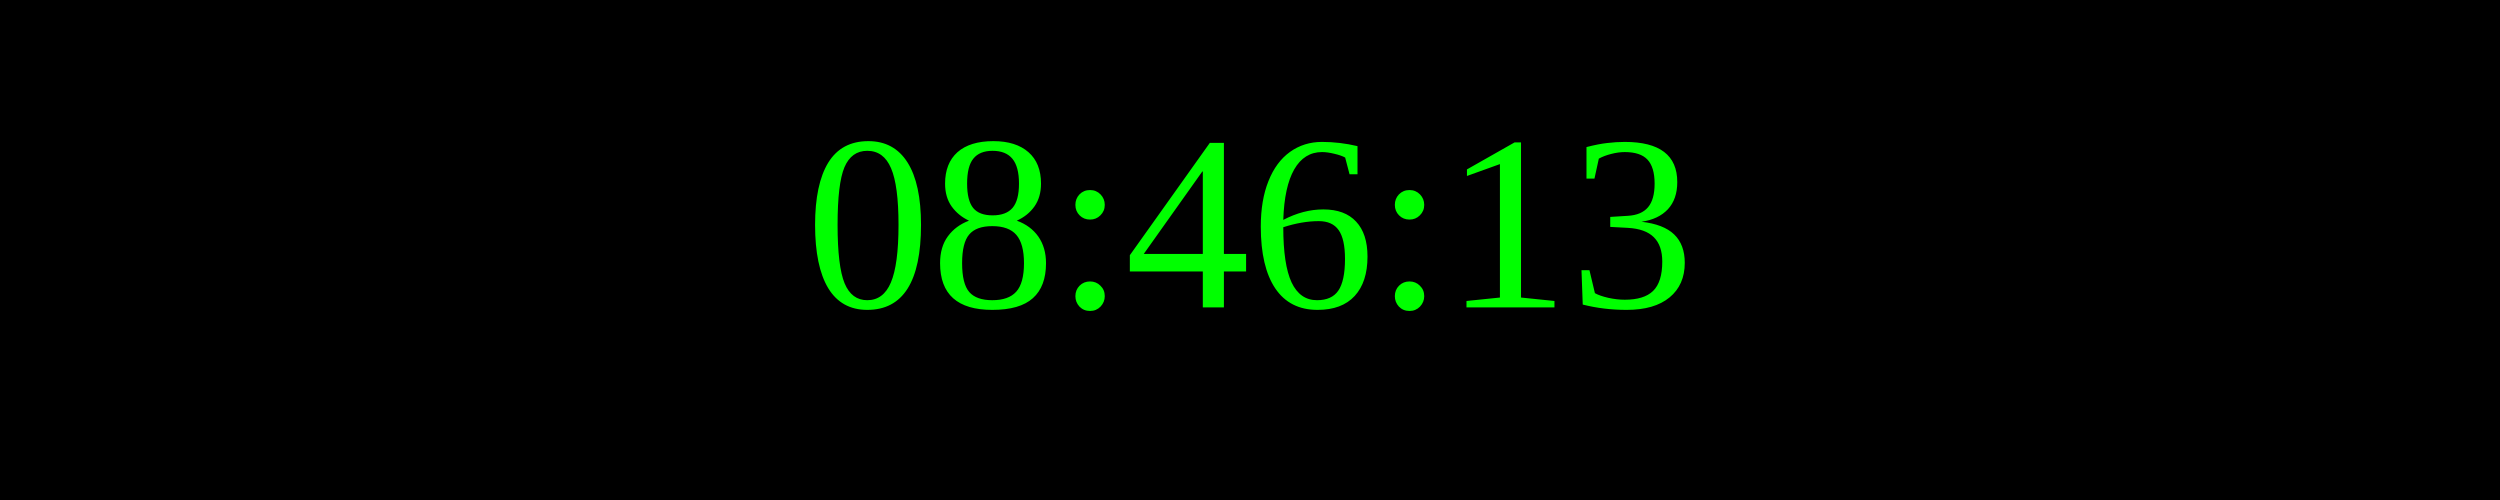
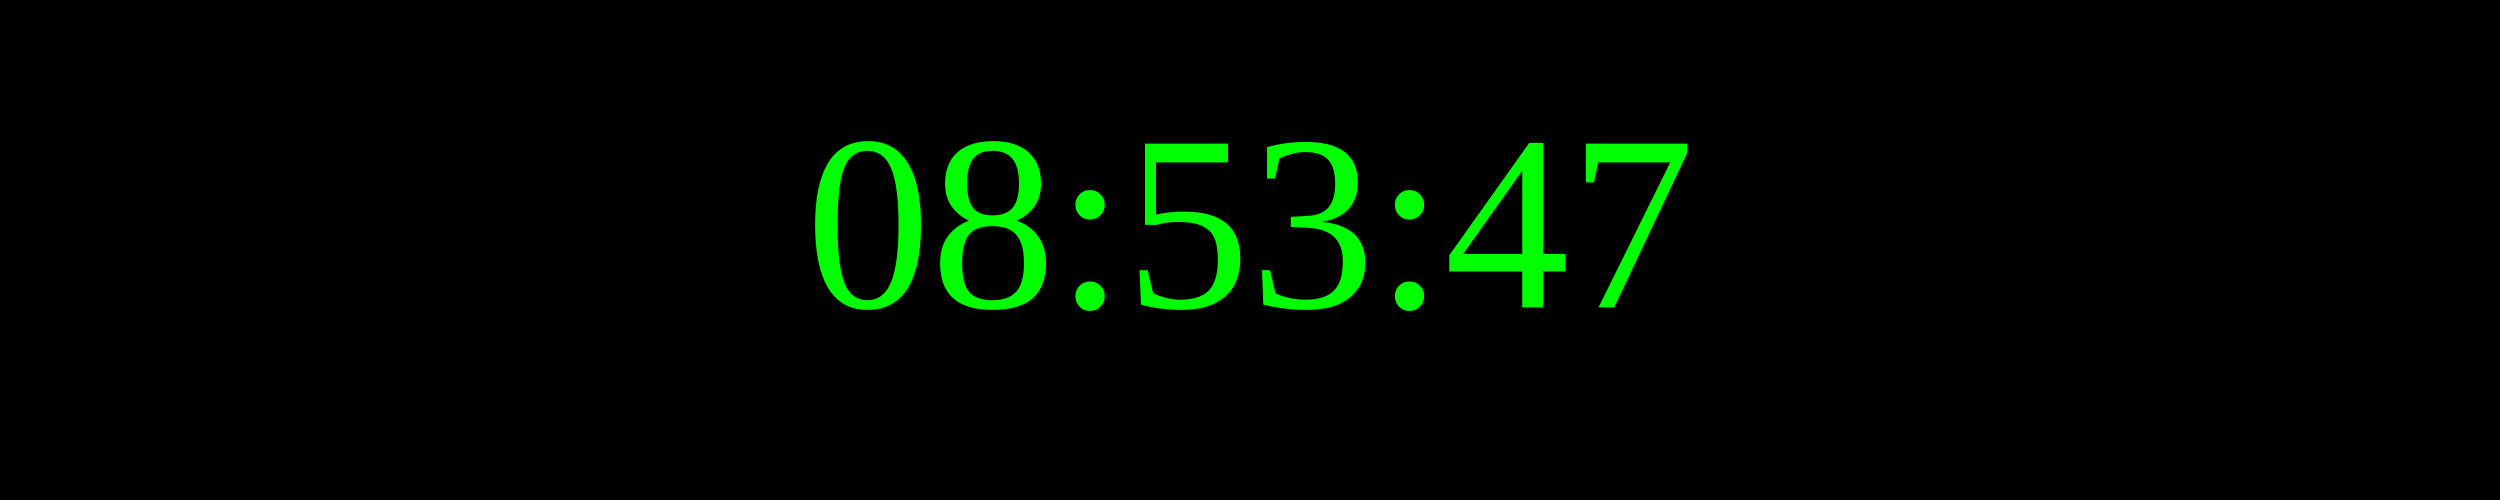
<svg xmlns="http://www.w3.org/2000/svg" width="250" height="50">
  <rect width="100%" height="100%" fill="black" />
  <text x="50%" y="50%" font-size="25" fill="lime" text-anchor="middle" dominant-baseline="middle">
- 08:46:13
+ 08:53:47
</text>
</svg>
